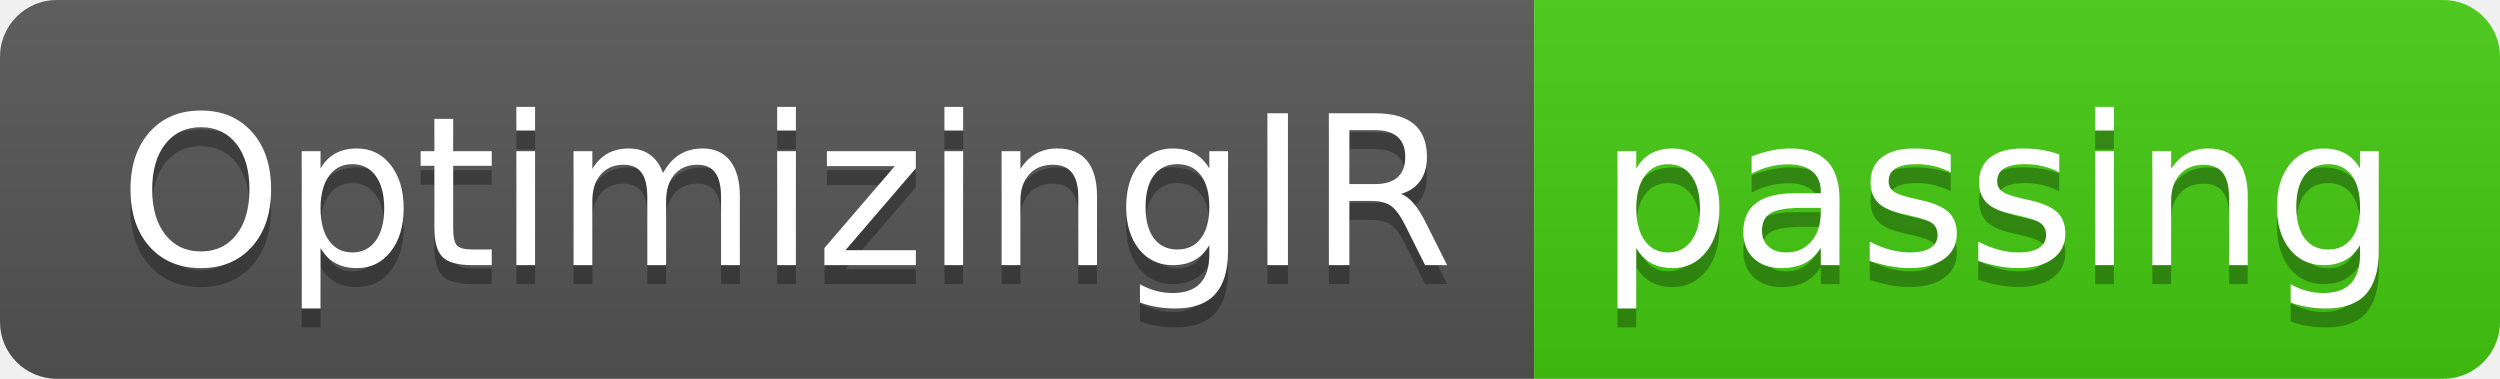
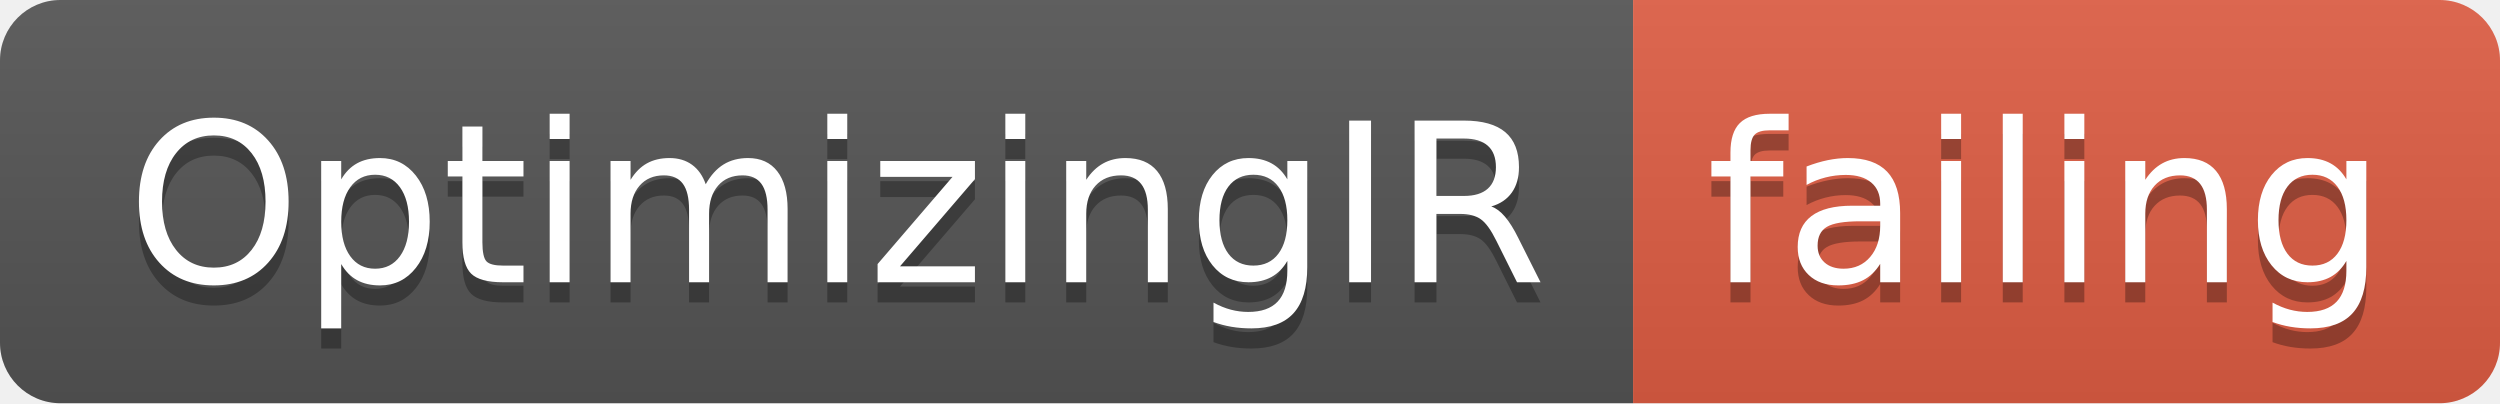
- <svg xmlns="http://www.w3.org/2000/svg" width="132" height="20">
+ <svg xmlns="http://www.w3.org/2000/svg" width="124" height="20">
  <linearGradient id="smooth" x2="0" y2="100%">
    <stop offset="0" stop-color="#bbb" stop-opacity=".1" />
    <stop offset="1" stop-opacity=".1" />
  </linearGradient>
  <clipPath id="round">
-     <rect width="132" height="20" rx="3" fill="#fff" />
+     <rect width="124" height="20" rx="3" fill="#fff" />
  </clipPath>
  <g clip-path="url(#round)">
    <rect width="81" height="20" fill="#555" />
-     <rect x="81" width="51" height="20" fill="#4c1" />
-     <rect width="132" height="20" fill="url(#smooth)" />
+     <rect x="81" width="43" height="20" fill="#e05d44" />
+     <rect width="124" height="20" fill="url(#smooth)" />
  </g>
  <g fill="#fff" text-anchor="middle" font-family="DejaVu Sans,Verdana,Geneva,sans-serif" font-size="110">
    <text x="415" y="150" fill="#010101" fill-opacity=".3" transform="scale(0.1)" textLength="710" lengthAdjust="spacing">OptimizingIR</text>
    <text x="415" y="140" transform="scale(0.1)" textLength="710" lengthAdjust="spacing">OptimizingIR</text>
-     <text x="1055" y="150" fill="#010101" fill-opacity=".3" transform="scale(0.1)" textLength="410" lengthAdjust="spacing">passing</text>
-     <text x="1055" y="140" transform="scale(0.1)" textLength="410" lengthAdjust="spacing">passing</text>
+     <text x="1015" y="150" fill="#010101" fill-opacity=".3" transform="scale(0.1)" textLength="330" lengthAdjust="spacing">failing</text>
+     <text x="1015" y="140" transform="scale(0.1)" textLength="330" lengthAdjust="spacing">failing</text>
  </g>
</svg>
